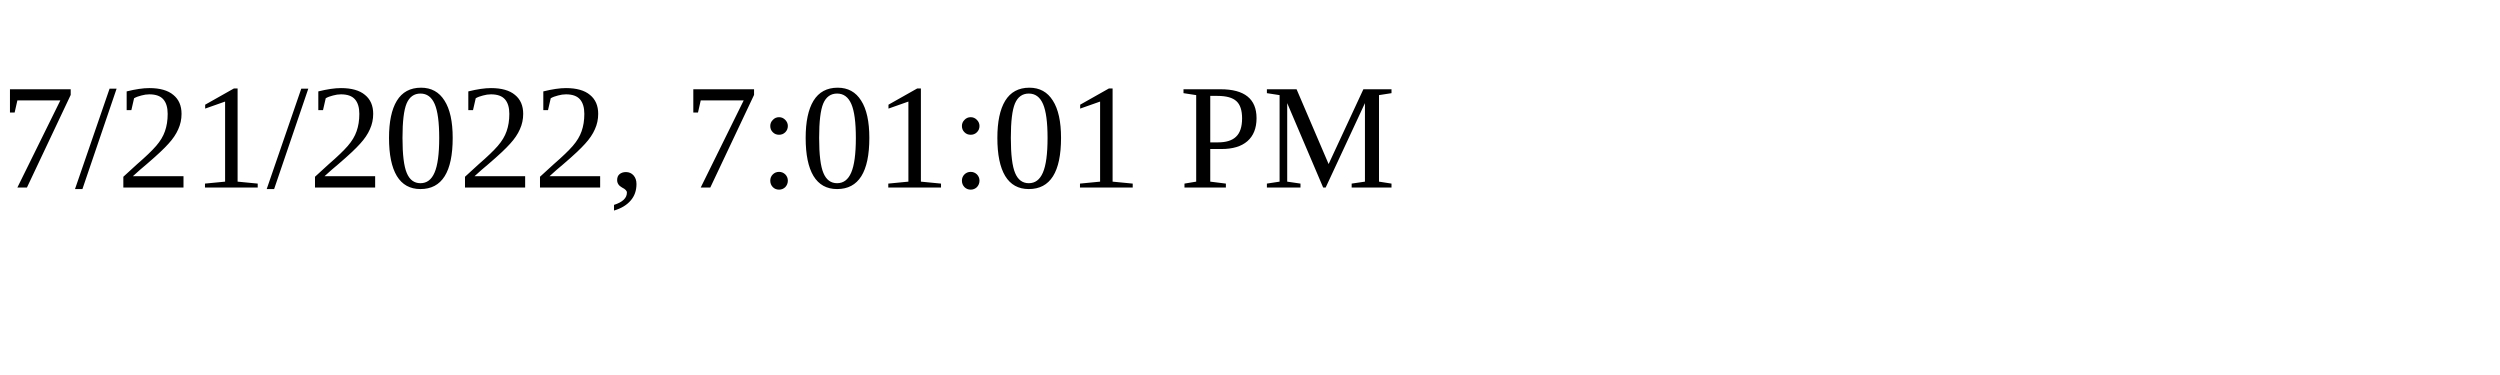
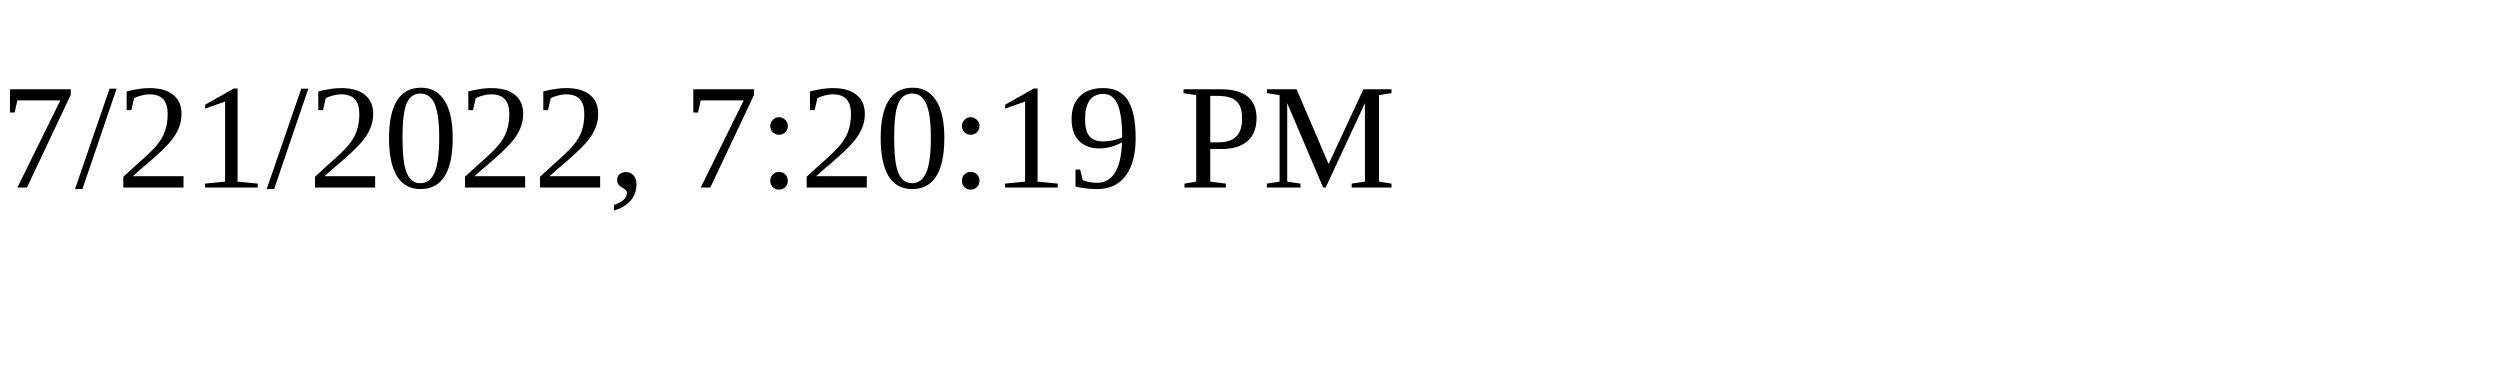
<svg xmlns="http://www.w3.org/2000/svg" height="30" width="200">
-   <text x="0" y="15">7/21/2022, 7:01:01 PM</text>
+   <text x="0" y="15">7/21/2022, 7:20:19 PM</text>
</svg>
